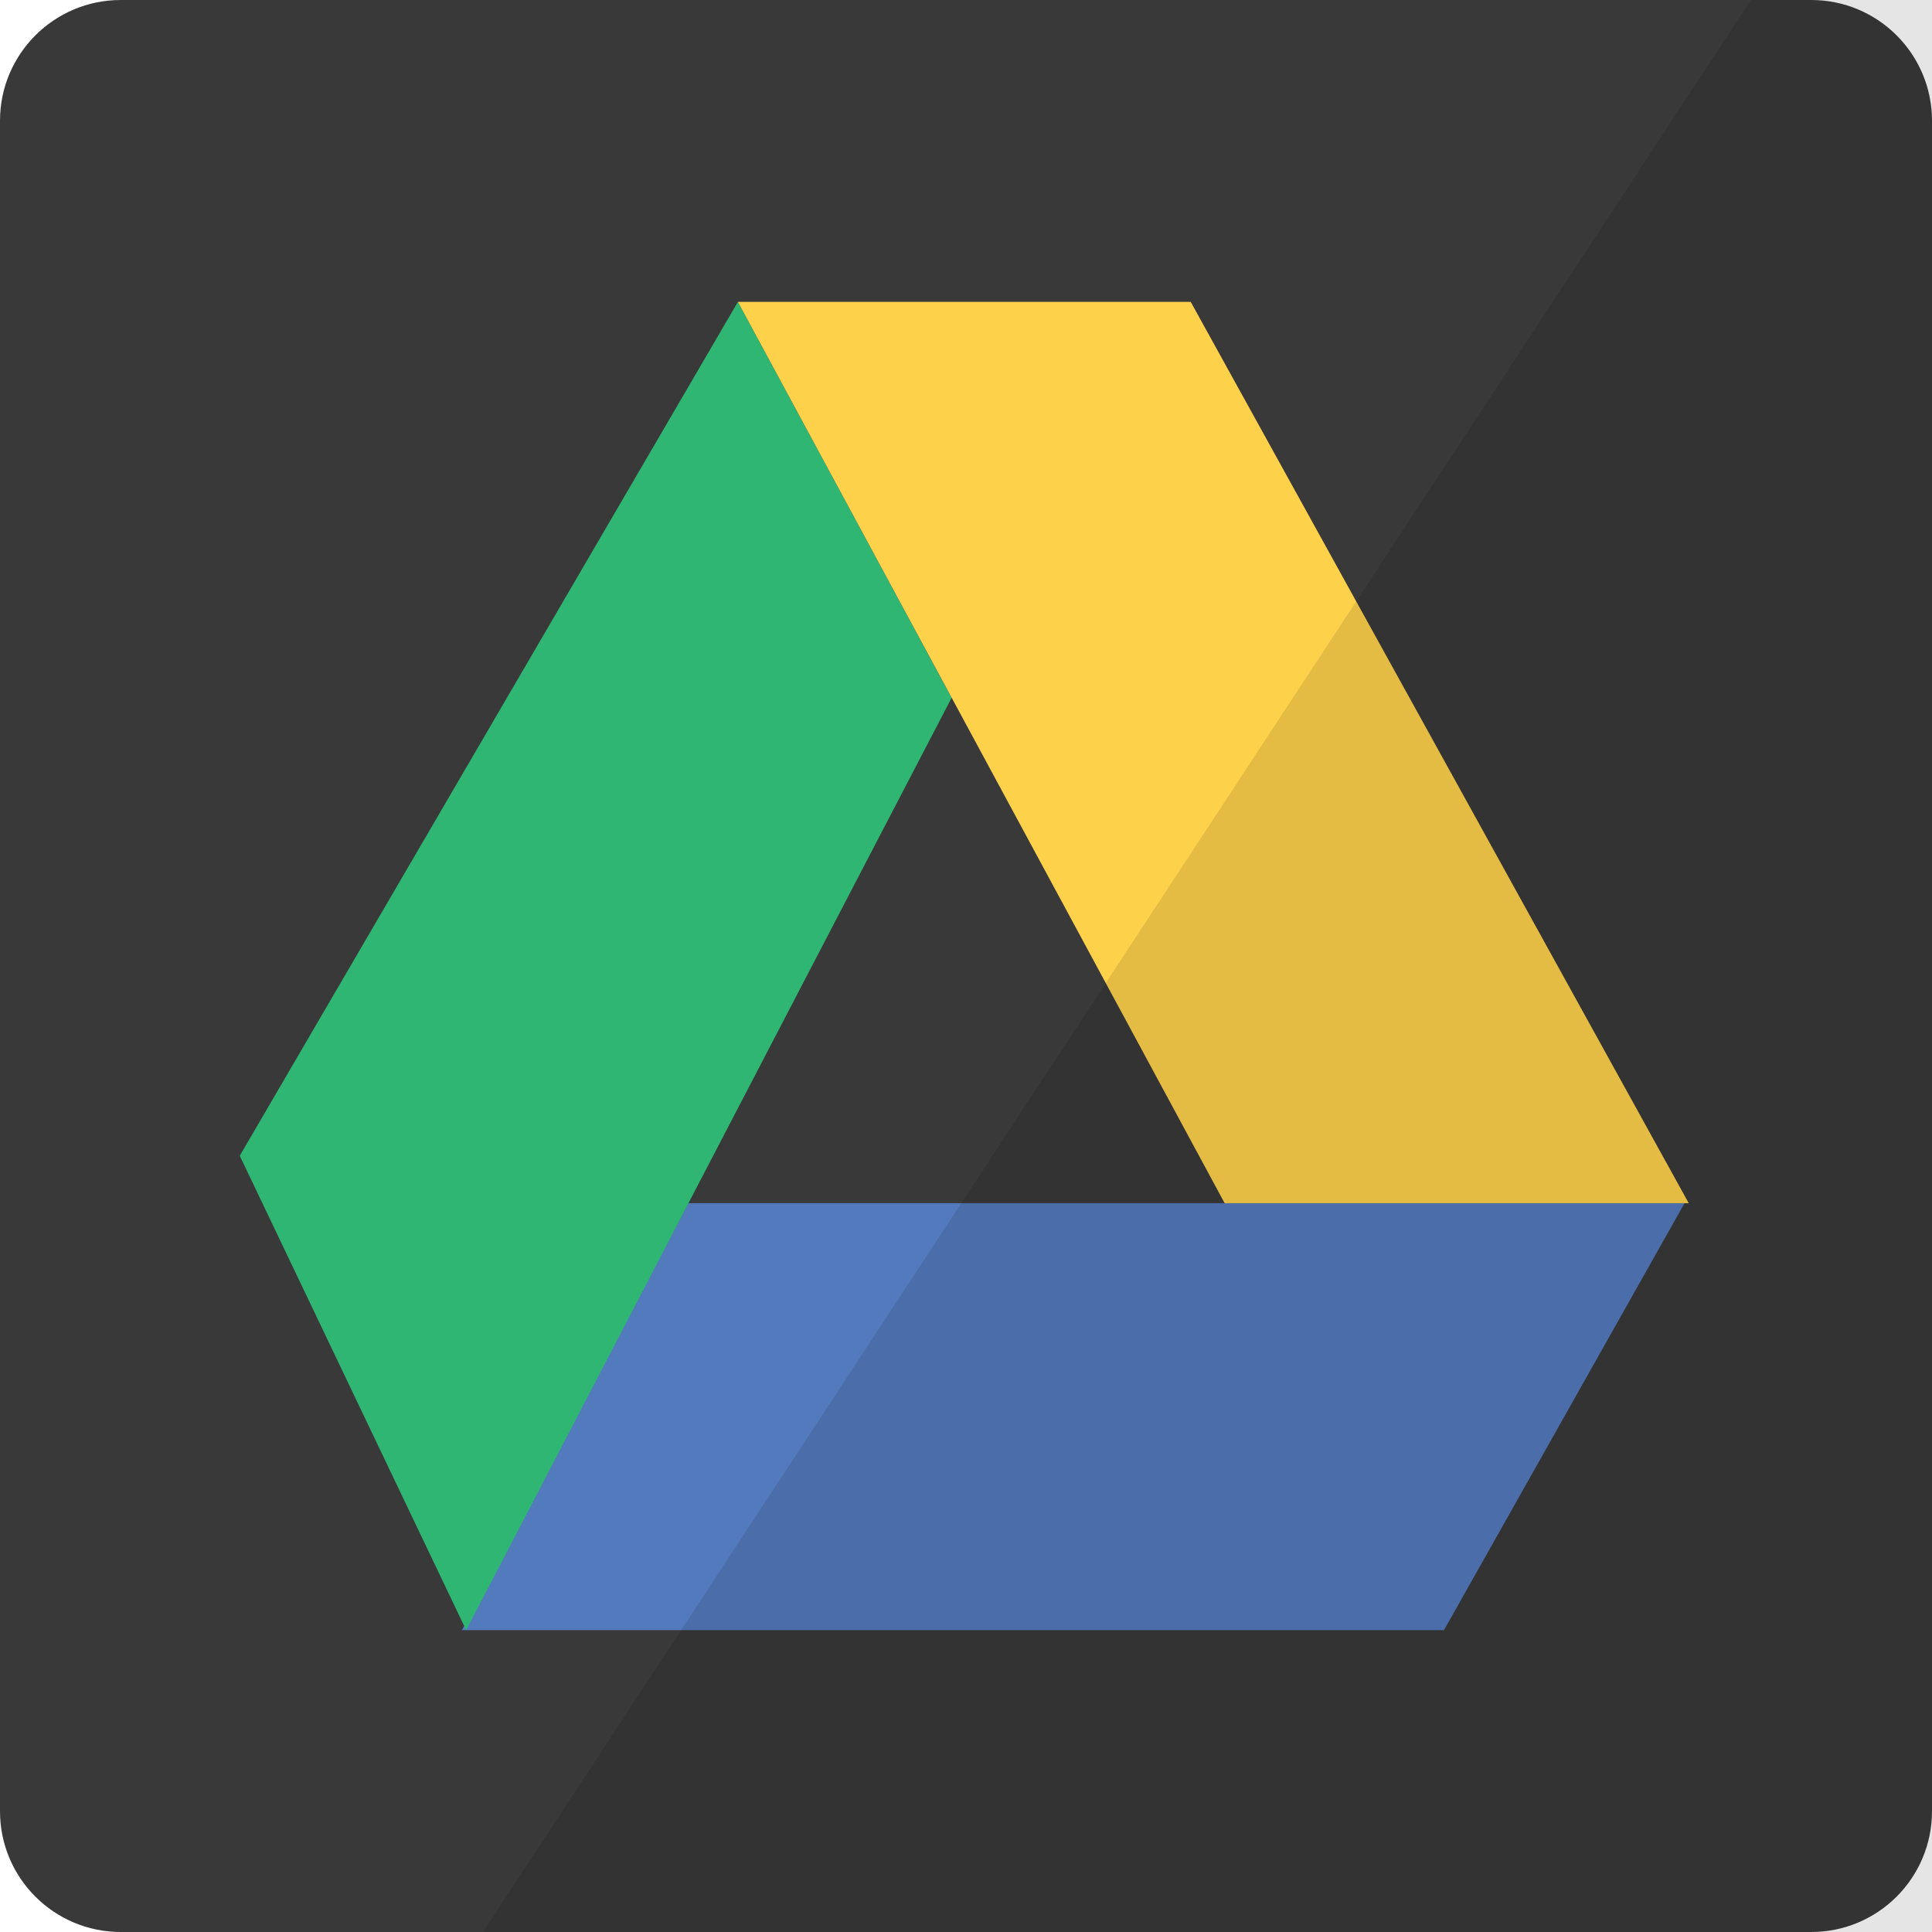
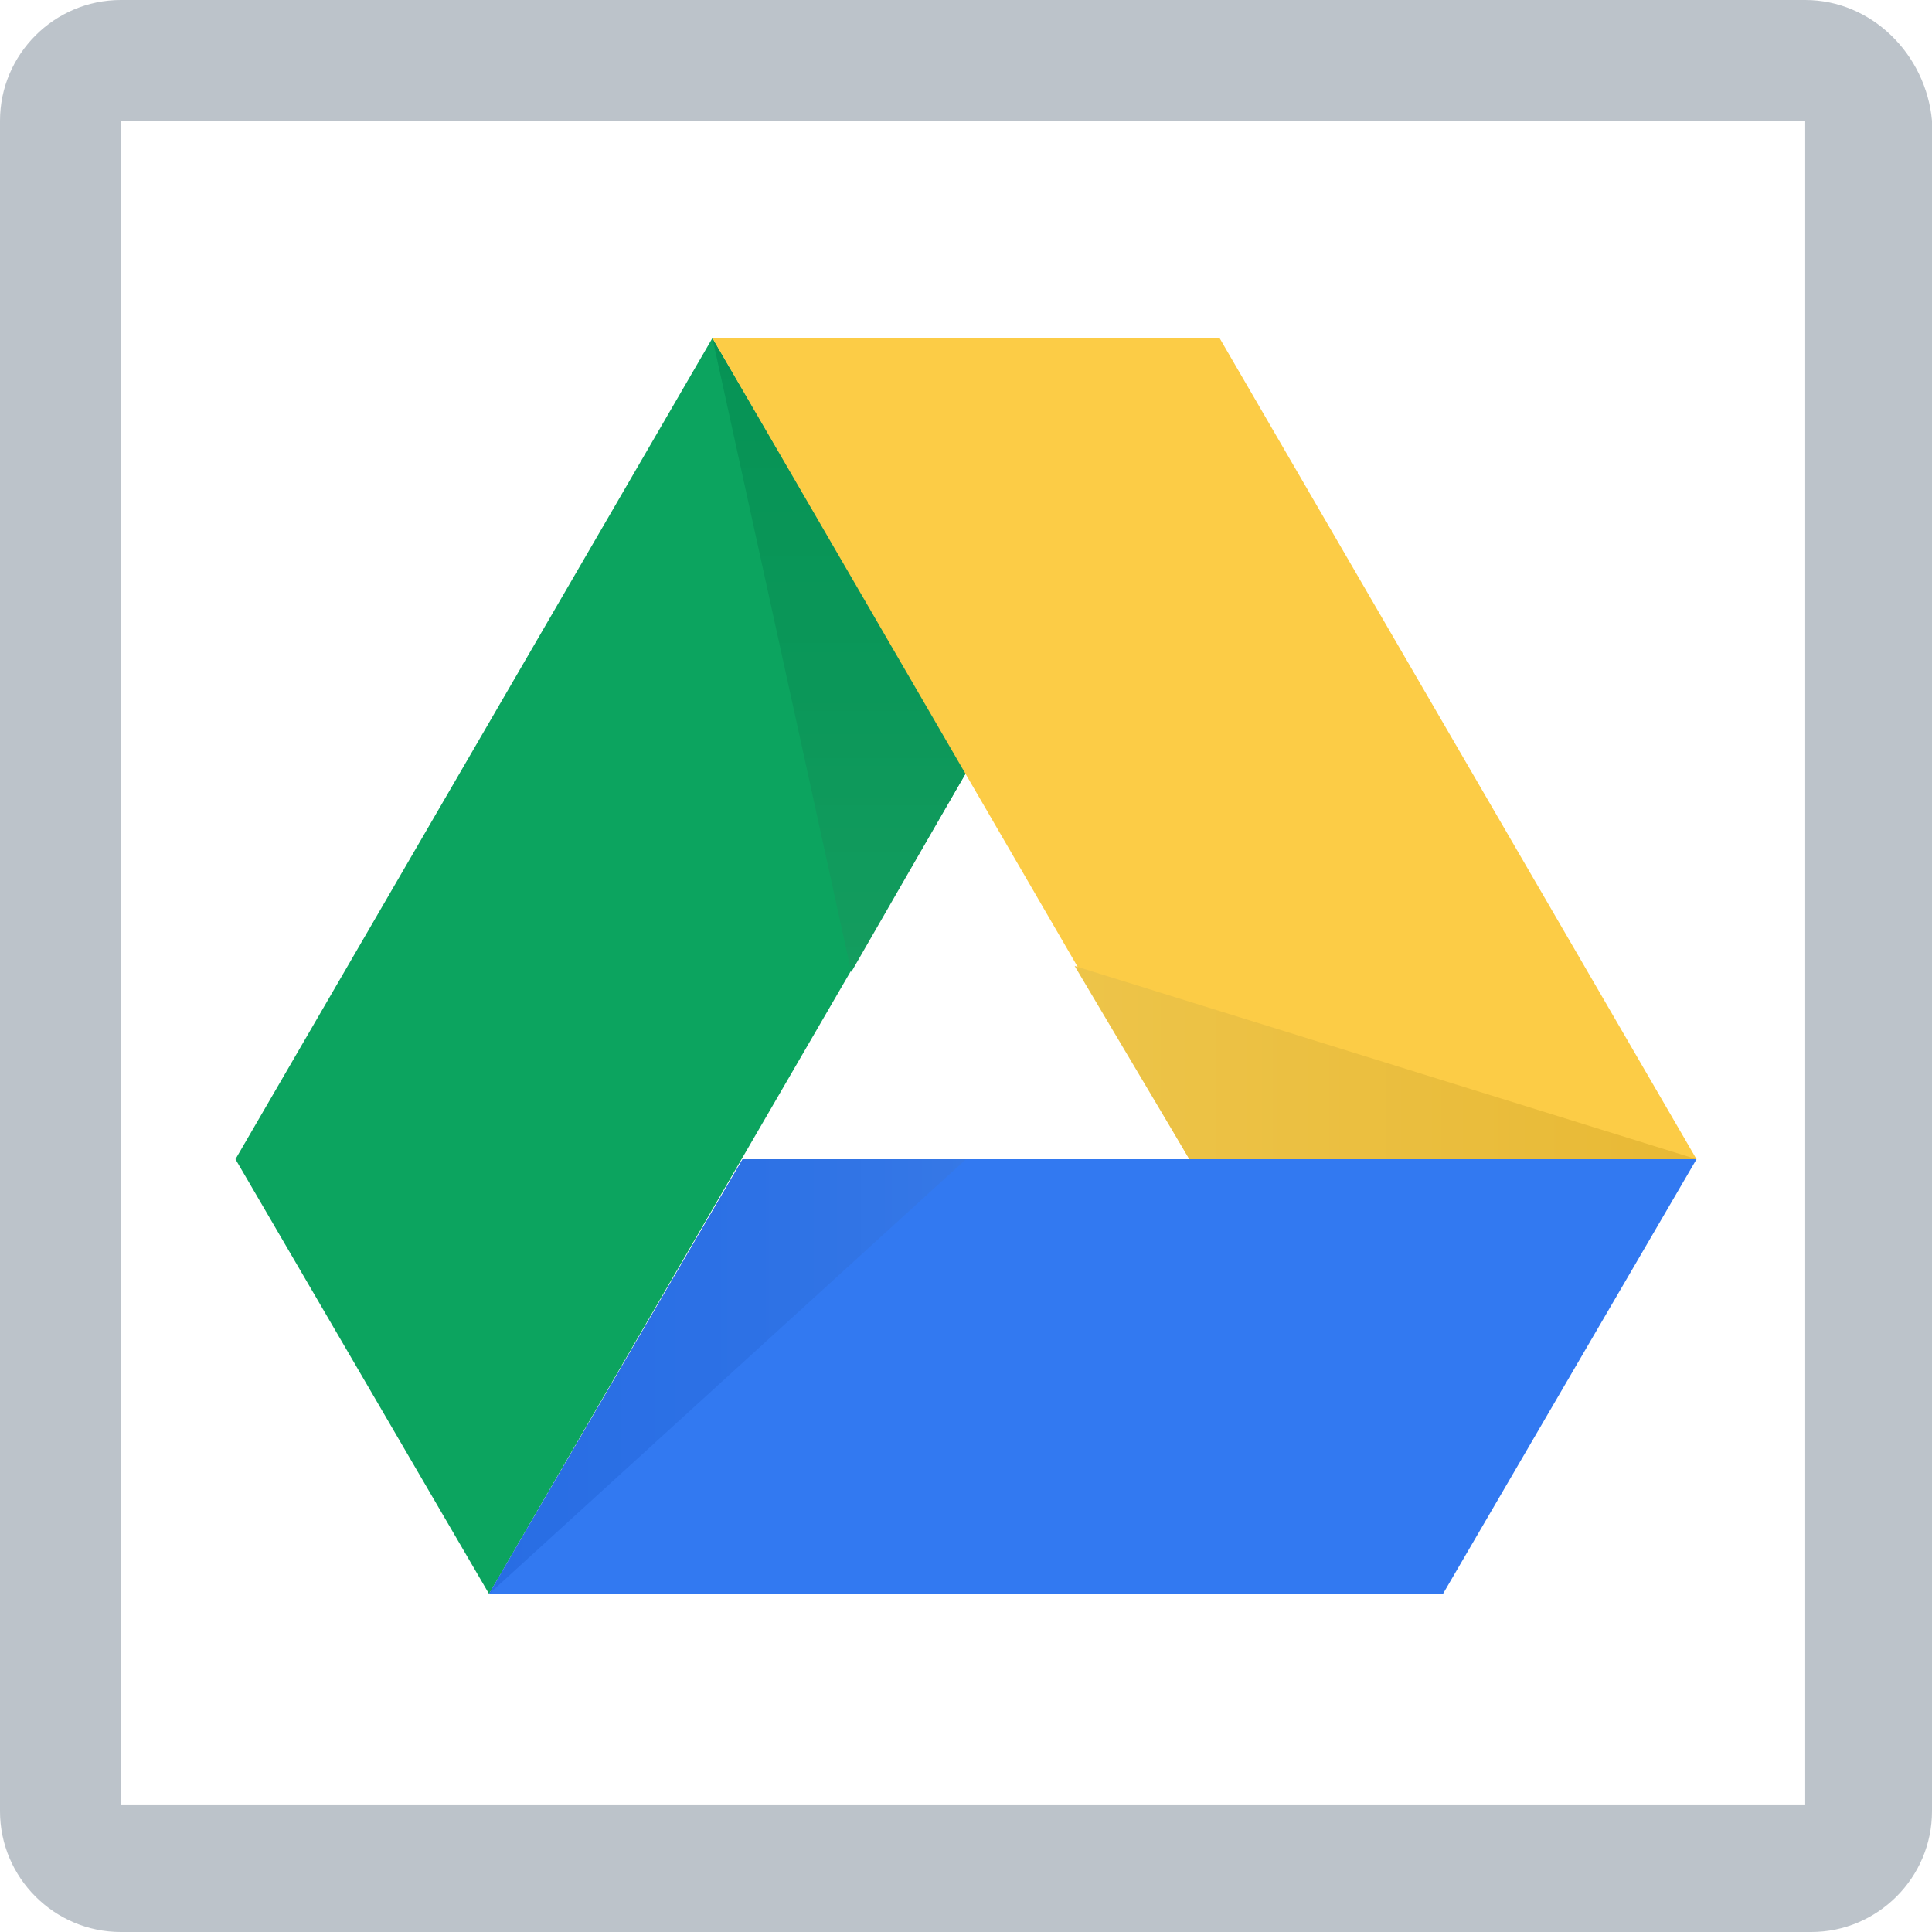
- <svg xmlns="http://www.w3.org/2000/svg" width="32px" height="32px" fill="#39393A" viewBox="0 0 32 32" version="1.1">
-   <rect id="path-1" x="0" y="0" width="32" height="32" rx="2" />
-   <g id="Sources-Icons-32px" stroke="none" stroke-width="1" fill="none" fill-rule="evenodd">
-     <g id="GoogleDrive">
-       <g id="source-google_drive">
-         <g id="logo-google_drive">
-           <g transform="translate(4, 5)" id="Shape">
-             <path d="M23.901,14.929 L7.401,14.929 L3.651,22 L19.917,22" fill="#537ABD" />
-             <path d="M8.222,0 L-0.029,14.143 L3.721,22 L11.762,6.557" fill="#2EB672" />
-             <path d="M15.722,0 L8.222,0 L16.284,14.929 L23.971,14.929 L15.722,0" fill="#FED14B" />
-           </g>
-         </g>
-         <path d="M29,0 L8,32 L32,32 L32,0 L29,0 Z" id="shadow" opacity="0.102" fill="#000000" />
-       </g>
-     </g>
-   </g>
+ <svg xmlns="http://www.w3.org/2000/svg" viewBox="0 0 32 32" enable-background="new 0 0 32 32">
+   <defs>
+     <linearGradient id="0" gradientUnits="userSpaceOnUse" y1="16.07" x2="0" y2="5.558">
+       <stop stop-color="#149d5f" />
+       <stop offset=".446" stop-color="#0b9759" />
+       <stop offset="1" stop-color="#069355" />
+     </linearGradient>
+     <linearGradient id="1" gradientUnits="userSpaceOnUse" x1="16.03" x2="8.09">
+       <stop stop-color="#3678e6" />
+       <stop offset=".446" stop-color="#2d71e5" />
+       <stop offset="1" stop-color="#286de4" />
+     </linearGradient>
+     <linearGradient id="2" gradientUnits="userSpaceOnUse" x1="17.822" x2="28.07">
+       <stop stop-color="#edc449" />
+       <stop offset="1" stop-color="#e8b935" />
+     </linearGradient>
+   </defs>
+   <path fill="#bcc3ca" d="m29.9 2v27.9h-27.9v-27.9h27.9m0-2h-27.9c-1.1 0-2 .9-2 2v28c0 1.1.9 2 2 2h28c1.1 0 2-.9 2-2v-28c-.1-1.1-1-2-2.1-2z" />
+   <path fill="#0ca45f" d="M11.8 5.6 3.9 19.2 8.1 26.4 16 12.8z" />
+   <path fill="url(#0)" d="m16 12.8l-4.2-7.2 2.3 10.5z" />
+   <path fill="#3279f1" d="m12.3 19.2l-4.2 7.2h15.8l4.2-7.2z" />
+   <path fill="#fccc46" d="m28.1 19.2l-7.9-13.6h-8.4l7.9 13.6z" />
+   <path fill="url(#1)" d="m12.3 19.2l-4.2 7.2 7.9-7.2z" />
+   <path fill="url(#2)" d="m19.7 19.2h8.4l-10.3-3.2z" />
</svg>
